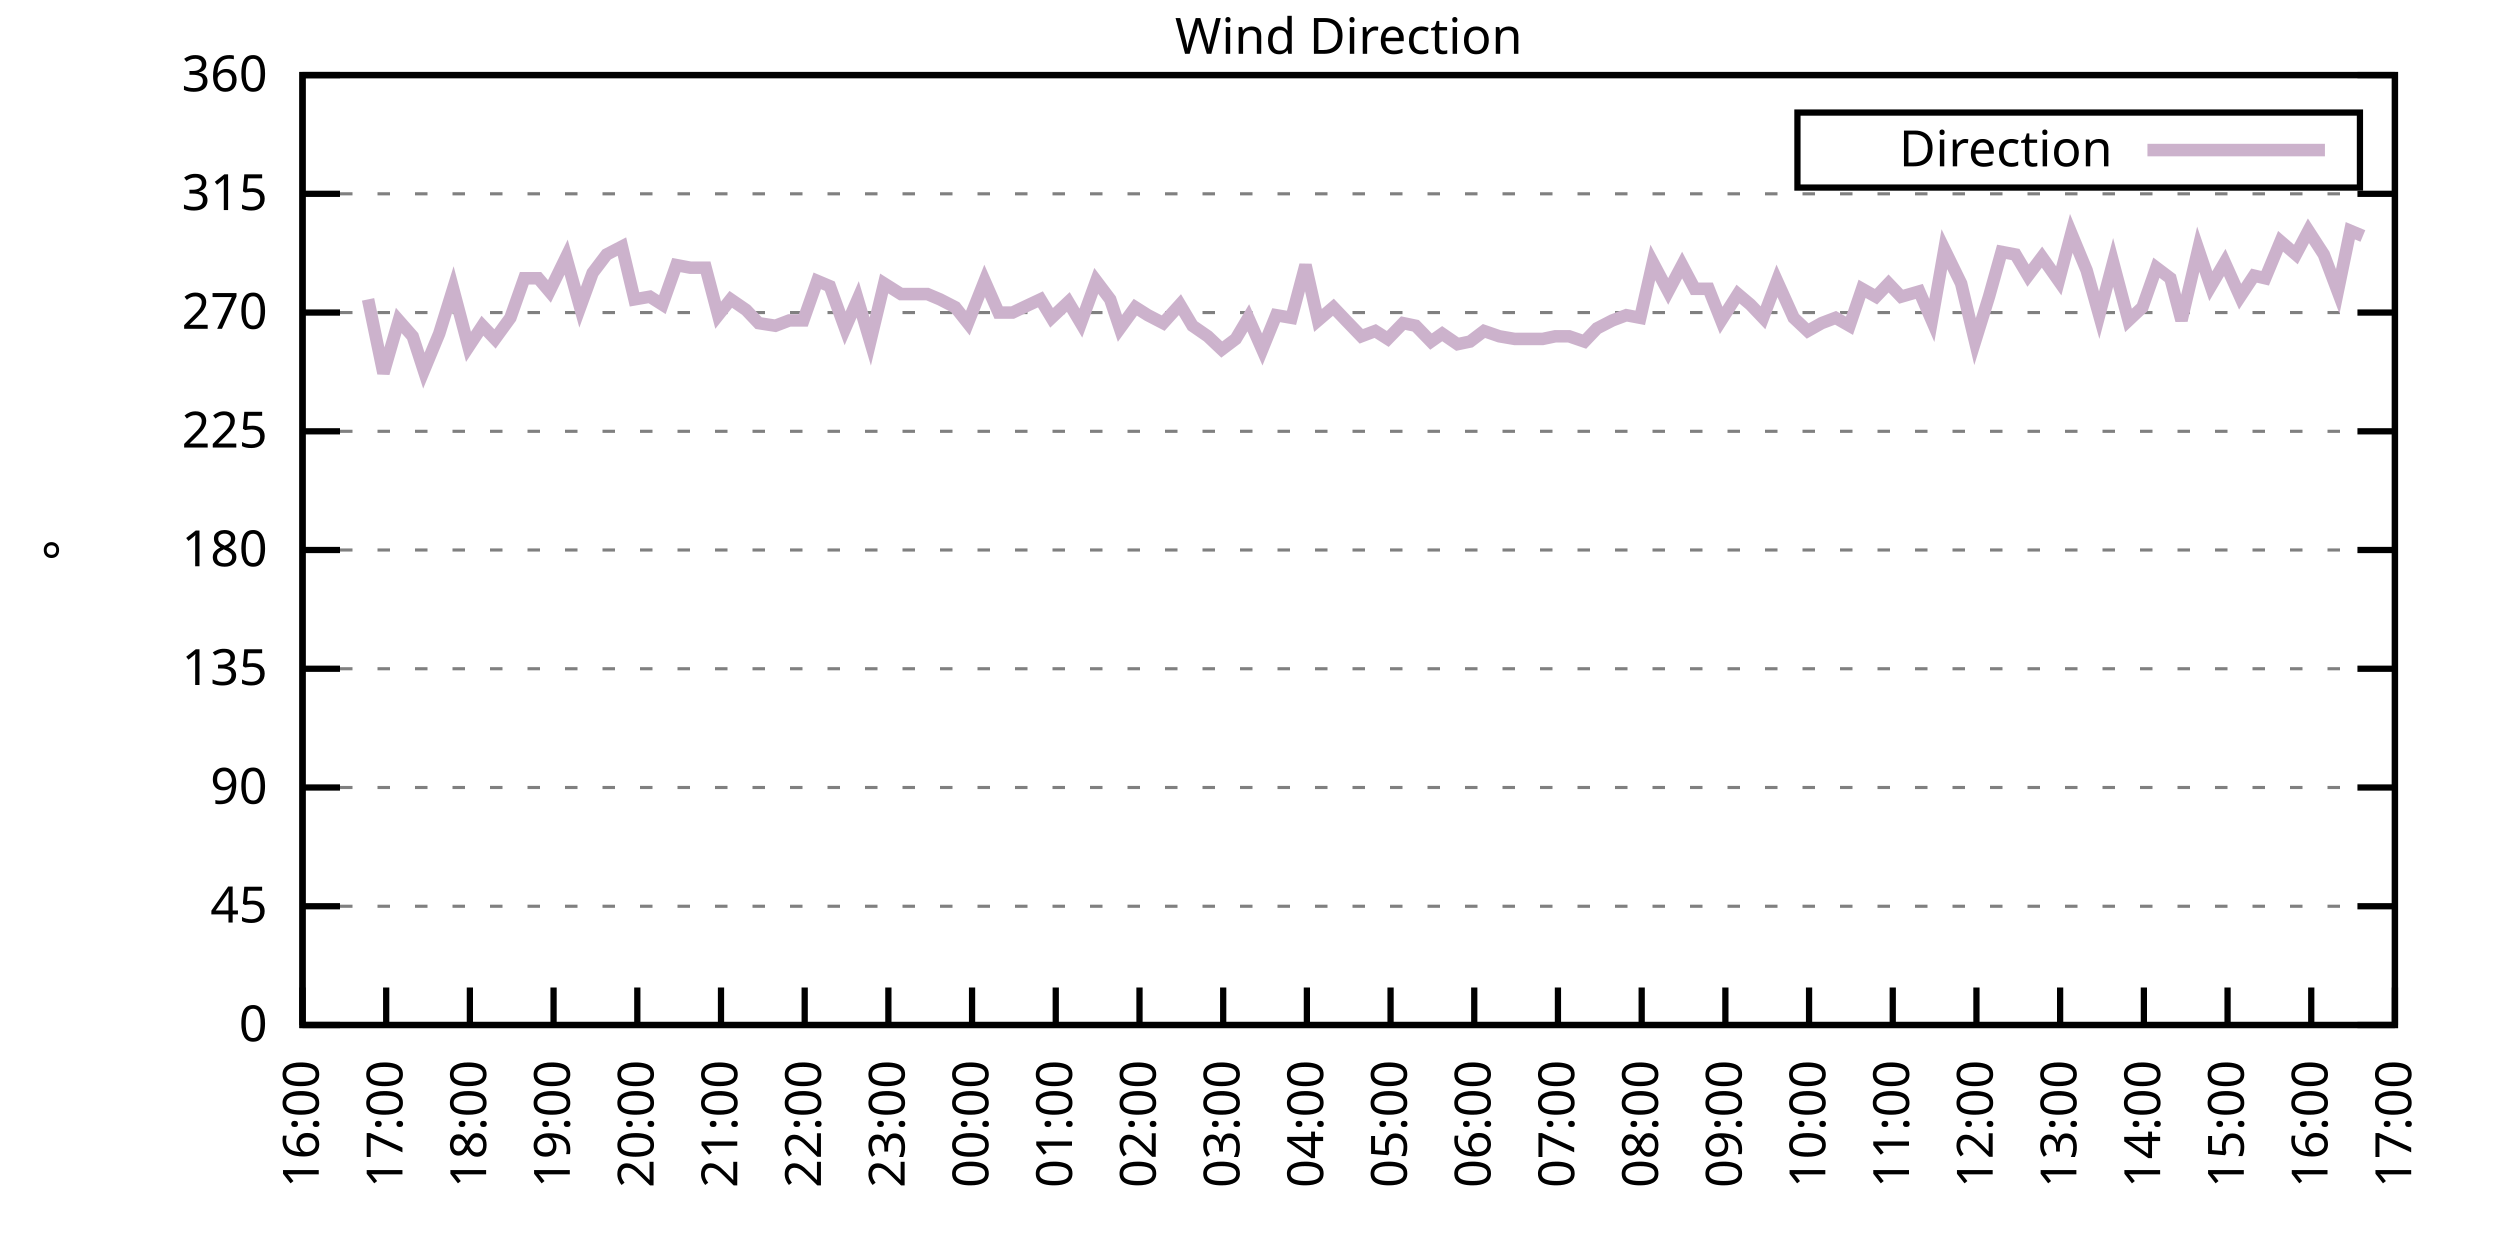
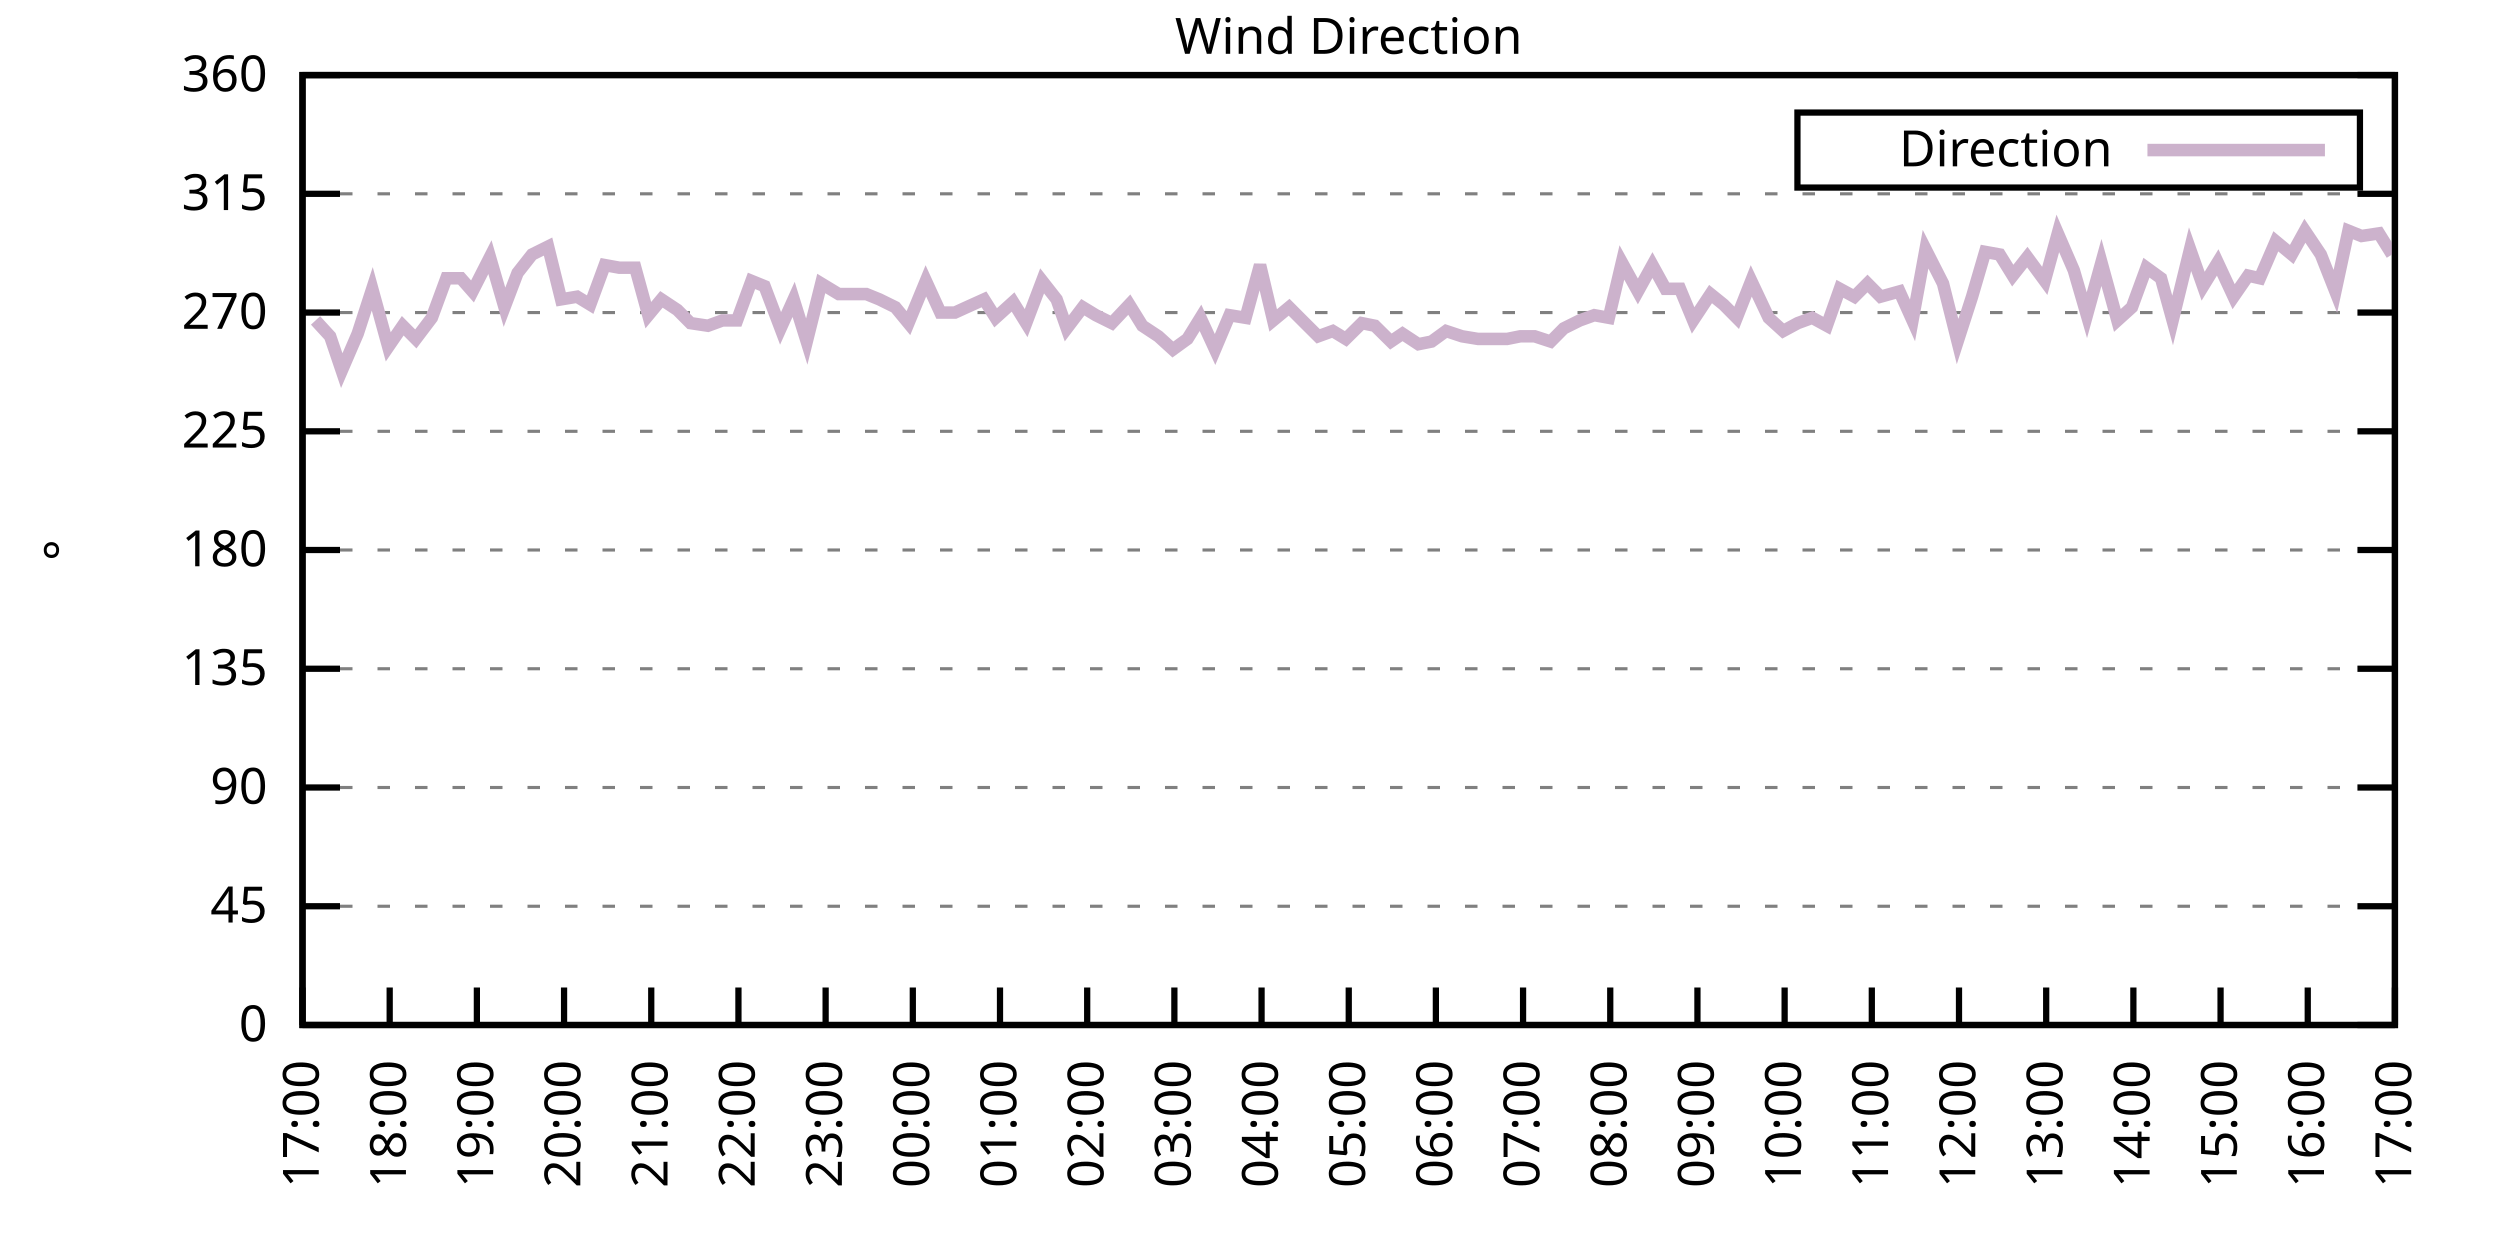
<svg xmlns="http://www.w3.org/2000/svg" xmlns:xlink="http://www.w3.org/1999/xlink" width="400" height="200" viewBox="0 0 400 200">
  <g id="gnuplot_canvas">
    <rect x="0" y="0" width="400" height="200" fill="none" />
    <defs>
      <circle id="gpDot" r="0.5" stroke-width="0.5" stroke="currentColor" />
      <path id="gpPt0" stroke-width="0.333" stroke="currentColor" d="M-1,0 h2 M0,-1 v2" />
      <path id="gpPt1" stroke-width="0.333" stroke="currentColor" d="M-1,-1 L1,1 M1,-1 L-1,1" />
      <path id="gpPt2" stroke-width="0.333" stroke="currentColor" d="M-1,0 L1,0 M0,-1 L0,1 M-1,-1 L1,1 M-1,1 L1,-1" />
      <rect id="gpPt3" stroke-width="0.333" stroke="currentColor" x="-1" y="-1" width="2" height="2" />
      <rect id="gpPt4" stroke-width="0.333" stroke="currentColor" fill="currentColor" x="-1" y="-1" width="2" height="2" />
      <circle id="gpPt5" stroke-width="0.333" stroke="currentColor" cx="0" cy="0" r="1" />
      <use xlink:href="#gpPt5" id="gpPt6" fill="currentColor" stroke="none" />
      <path id="gpPt7" stroke-width="0.333" stroke="currentColor" d="M0,-1.33 L-1.33,0.67 L1.33,0.67 z" />
      <use xlink:href="#gpPt7" id="gpPt8" fill="currentColor" stroke="none" />
      <use xlink:href="#gpPt7" id="gpPt9" stroke="currentColor" transform="rotate(180)" />
      <use xlink:href="#gpPt9" id="gpPt10" fill="currentColor" stroke="none" />
      <use xlink:href="#gpPt3" id="gpPt11" stroke="currentColor" transform="rotate(45)" />
      <use xlink:href="#gpPt11" id="gpPt12" fill="currentColor" stroke="none" />
      <path id="gpPt13" stroke-width="0.333" stroke="currentColor" d="M0,1.330 L1.265,0.411 L0.782,-1.067 L-0.782,-1.076 L-1.265,0.411 z" />
      <use xlink:href="#gpPt13" id="gpPt14" fill="currentColor" stroke="none" />
      <filter id="textbox" filterUnits="objectBoundingBox" x="0" y="0" height="1" width="1">
        <feFlood flood-color="white" flood-opacity="1" result="bgnd" />
        <feComposite in="SourceGraphic" in2="bgnd" operator="atop" />
      </filter>
      <filter id="greybox" filterUnits="objectBoundingBox" x="0" y="0" height="1" width="1">
        <feFlood flood-color="lightgrey" flood-opacity="1" result="grey" />
        <feComposite in="SourceGraphic" in2="grey" operator="atop" />
      </filter>
    </defs>
    <g fill="none" color="white" stroke="currentColor" stroke-width="1.00" stroke-linecap="butt" stroke-linejoin="miter">
</g>
    <g fill="none" color="black" stroke="currentColor" stroke-width="1.00" stroke-linecap="butt" stroke-linejoin="miter">
      <g stroke="none" shape-rendering="crispEdges">
        <polygon fill="rgb(255, 255, 255)" points="48.40,164.00 383.18,164.00 383.18,12.02 48.40,12.02 " />
      </g>
    </g>
    <g fill="none" color="black" stroke="currentColor" stroke-width="1.00" stroke-linecap="butt" stroke-linejoin="miter">
</g>
    <g fill="none" color="black" stroke="black" stroke-width="0.50" stroke-linecap="butt" stroke-linejoin="miter">
</g>
    <g fill="none" color="gray" stroke="currentColor" stroke-width="0.50" stroke-linecap="butt" stroke-linejoin="miter">
      <path stroke="gray" stroke-dasharray="2,4" class="gridline" d="M48.40,164.00 L383.19,164.00  " />
    </g>
    <g fill="none" color="gray" stroke="gray" stroke-width="1.00" stroke-linecap="butt" stroke-linejoin="miter">
</g>
    <g fill="none" color="black" stroke="currentColor" stroke-width="1.00" stroke-linecap="butt" stroke-linejoin="miter">
      <path stroke="black" d="M48.40,164.00 L54.40,164.00 M383.19,164.00 L377.19,164.00  " />
      <g transform="translate(42.80,166.60)" stroke="none" fill="black" font-family="Sans" font-size="8.00" text-anchor="end">
        <text>
          <tspan font-family="Sans"> 0</tspan>
        </text>
      </g>
    </g>
    <g fill="none" color="black" stroke="currentColor" stroke-width="1.00" stroke-linecap="butt" stroke-linejoin="miter">
</g>
    <g fill="none" color="black" stroke="black" stroke-width="0.50" stroke-linecap="butt" stroke-linejoin="miter">
</g>
    <g fill="none" color="gray" stroke="currentColor" stroke-width="0.50" stroke-linecap="butt" stroke-linejoin="miter">
      <path stroke="gray" stroke-dasharray="2,4" class="gridline" d="M48.40,145.00 L383.19,145.00  " />
    </g>
    <g fill="none" color="gray" stroke="gray" stroke-width="1.00" stroke-linecap="butt" stroke-linejoin="miter">
</g>
    <g fill="none" color="black" stroke="currentColor" stroke-width="1.00" stroke-linecap="butt" stroke-linejoin="miter">
      <path stroke="black" d="M48.40,145.00 L54.40,145.00 M383.19,145.00 L377.19,145.00  " />
      <g transform="translate(42.80,147.60)" stroke="none" fill="black" font-family="Sans" font-size="8.00" text-anchor="end">
        <text>
          <tspan font-family="Sans"> 45</tspan>
        </text>
      </g>
    </g>
    <g fill="none" color="black" stroke="currentColor" stroke-width="1.00" stroke-linecap="butt" stroke-linejoin="miter">
</g>
    <g fill="none" color="black" stroke="black" stroke-width="0.50" stroke-linecap="butt" stroke-linejoin="miter">
</g>
    <g fill="none" color="gray" stroke="currentColor" stroke-width="0.50" stroke-linecap="butt" stroke-linejoin="miter">
      <path stroke="gray" stroke-dasharray="2,4" class="gridline" d="M48.40,126.00 L383.19,126.00  " />
    </g>
    <g fill="none" color="gray" stroke="gray" stroke-width="1.00" stroke-linecap="butt" stroke-linejoin="miter">
</g>
    <g fill="none" color="black" stroke="currentColor" stroke-width="1.00" stroke-linecap="butt" stroke-linejoin="miter">
      <path stroke="black" d="M48.40,126.00 L54.40,126.00 M383.19,126.00 L377.19,126.00  " />
      <g transform="translate(42.80,128.60)" stroke="none" fill="black" font-family="Sans" font-size="8.00" text-anchor="end">
        <text>
          <tspan font-family="Sans"> 90</tspan>
        </text>
      </g>
    </g>
    <g fill="none" color="black" stroke="currentColor" stroke-width="1.00" stroke-linecap="butt" stroke-linejoin="miter">
</g>
    <g fill="none" color="black" stroke="black" stroke-width="0.50" stroke-linecap="butt" stroke-linejoin="miter">
</g>
    <g fill="none" color="gray" stroke="currentColor" stroke-width="0.50" stroke-linecap="butt" stroke-linejoin="miter">
      <path stroke="gray" stroke-dasharray="2,4" class="gridline" d="M48.40,107.00 L383.19,107.00  " />
    </g>
    <g fill="none" color="gray" stroke="gray" stroke-width="1.00" stroke-linecap="butt" stroke-linejoin="miter">
</g>
    <g fill="none" color="black" stroke="currentColor" stroke-width="1.00" stroke-linecap="butt" stroke-linejoin="miter">
      <path stroke="black" d="M48.40,107.00 L54.40,107.00 M383.19,107.00 L377.19,107.00  " />
      <g transform="translate(42.80,109.60)" stroke="none" fill="black" font-family="Sans" font-size="8.00" text-anchor="end">
        <text>
          <tspan font-family="Sans"> 135</tspan>
        </text>
      </g>
    </g>
    <g fill="none" color="black" stroke="currentColor" stroke-width="1.00" stroke-linecap="butt" stroke-linejoin="miter">
</g>
    <g fill="none" color="black" stroke="black" stroke-width="0.50" stroke-linecap="butt" stroke-linejoin="miter">
</g>
    <g fill="none" color="gray" stroke="currentColor" stroke-width="0.50" stroke-linecap="butt" stroke-linejoin="miter">
      <path stroke="gray" stroke-dasharray="2,4" class="gridline" d="M48.40,88.00 L383.19,88.00  " />
    </g>
    <g fill="none" color="gray" stroke="gray" stroke-width="1.00" stroke-linecap="butt" stroke-linejoin="miter">
</g>
    <g fill="none" color="black" stroke="currentColor" stroke-width="1.00" stroke-linecap="butt" stroke-linejoin="miter">
      <path stroke="black" d="M48.40,88.00 L54.40,88.00 M383.19,88.00 L377.19,88.00  " />
      <g transform="translate(42.80,90.60)" stroke="none" fill="black" font-family="Sans" font-size="8.00" text-anchor="end">
        <text>
          <tspan font-family="Sans"> 180</tspan>
        </text>
      </g>
    </g>
    <g fill="none" color="black" stroke="currentColor" stroke-width="1.00" stroke-linecap="butt" stroke-linejoin="miter">
</g>
    <g fill="none" color="black" stroke="black" stroke-width="0.50" stroke-linecap="butt" stroke-linejoin="miter">
</g>
    <g fill="none" color="gray" stroke="currentColor" stroke-width="0.50" stroke-linecap="butt" stroke-linejoin="miter">
      <path stroke="gray" stroke-dasharray="2,4" class="gridline" d="M48.40,69.01 L383.19,69.01  " />
    </g>
    <g fill="none" color="gray" stroke="gray" stroke-width="1.00" stroke-linecap="butt" stroke-linejoin="miter">
</g>
    <g fill="none" color="black" stroke="currentColor" stroke-width="1.00" stroke-linecap="butt" stroke-linejoin="miter">
      <path stroke="black" d="M48.40,69.01 L54.40,69.01 M383.19,69.01 L377.19,69.01  " />
      <g transform="translate(42.80,71.61)" stroke="none" fill="black" font-family="Sans" font-size="8.00" text-anchor="end">
        <text>
          <tspan font-family="Sans"> 225</tspan>
        </text>
      </g>
    </g>
    <g fill="none" color="black" stroke="currentColor" stroke-width="1.00" stroke-linecap="butt" stroke-linejoin="miter">
</g>
    <g fill="none" color="black" stroke="black" stroke-width="0.50" stroke-linecap="butt" stroke-linejoin="miter">
</g>
    <g fill="none" color="gray" stroke="currentColor" stroke-width="0.50" stroke-linecap="butt" stroke-linejoin="miter">
      <path stroke="gray" stroke-dasharray="2,4" class="gridline" d="M48.40,50.01 L383.19,50.01  " />
    </g>
    <g fill="none" color="gray" stroke="gray" stroke-width="1.00" stroke-linecap="butt" stroke-linejoin="miter">
</g>
    <g fill="none" color="black" stroke="currentColor" stroke-width="1.00" stroke-linecap="butt" stroke-linejoin="miter">
      <path stroke="black" d="M48.40,50.01 L54.40,50.01 M383.19,50.01 L377.19,50.01  " />
      <g transform="translate(42.80,52.61)" stroke="none" fill="black" font-family="Sans" font-size="8.00" text-anchor="end">
        <text>
          <tspan font-family="Sans"> 270</tspan>
        </text>
      </g>
    </g>
    <g fill="none" color="black" stroke="currentColor" stroke-width="1.00" stroke-linecap="butt" stroke-linejoin="miter">
</g>
    <g fill="none" color="black" stroke="black" stroke-width="0.50" stroke-linecap="butt" stroke-linejoin="miter">
</g>
    <g fill="none" color="gray" stroke="currentColor" stroke-width="0.50" stroke-linecap="butt" stroke-linejoin="miter">
      <path stroke="gray" stroke-dasharray="2,4" class="gridline" d="M48.40,31.01 L383.19,31.01  " />
    </g>
    <g fill="none" color="gray" stroke="gray" stroke-width="1.00" stroke-linecap="butt" stroke-linejoin="miter">
</g>
    <g fill="none" color="black" stroke="currentColor" stroke-width="1.00" stroke-linecap="butt" stroke-linejoin="miter">
      <path stroke="black" d="M48.40,31.01 L54.40,31.01 M383.19,31.01 L377.19,31.01  " />
      <g transform="translate(42.80,33.61)" stroke="none" fill="black" font-family="Sans" font-size="8.00" text-anchor="end">
        <text>
          <tspan font-family="Sans"> 315</tspan>
        </text>
      </g>
    </g>
    <g fill="none" color="black" stroke="currentColor" stroke-width="1.00" stroke-linecap="butt" stroke-linejoin="miter">
</g>
    <g fill="none" color="black" stroke="black" stroke-width="0.50" stroke-linecap="butt" stroke-linejoin="miter">
</g>
    <g fill="none" color="gray" stroke="currentColor" stroke-width="0.50" stroke-linecap="butt" stroke-linejoin="miter">
      <path stroke="gray" stroke-dasharray="2,4" class="gridline" d="M48.40,12.01 L383.19,12.01  " />
    </g>
    <g fill="none" color="gray" stroke="gray" stroke-width="1.00" stroke-linecap="butt" stroke-linejoin="miter">
</g>
    <g fill="none" color="black" stroke="currentColor" stroke-width="1.00" stroke-linecap="butt" stroke-linejoin="miter">
      <path stroke="black" d="M48.40,12.01 L54.40,12.01 M383.19,12.01 L377.19,12.01  " />
      <g transform="translate(42.80,14.61)" stroke="none" fill="black" font-family="Sans" font-size="8.00" text-anchor="end">
        <text>
          <tspan font-family="Sans"> 360</tspan>
        </text>
      </g>
    </g>
    <g fill="none" color="black" stroke="currentColor" stroke-width="1.00" stroke-linecap="butt" stroke-linejoin="miter">
      <path stroke="black" d="M48.40,164.00 L48.40,158.00  " />
      <g transform="translate(51.00,169.60) rotate(270.00)" stroke="none" fill="black" font-family="Sans" font-size="8.00" text-anchor="end">
        <text>
-           <tspan font-family="Sans">16:00</tspan>
-         </text>
-       </g>
-     </g>
-     <g fill="none" color="black" stroke="currentColor" stroke-width="1.00" stroke-linecap="butt" stroke-linejoin="miter">
-       <path stroke="black" d="M61.79,164.00 L61.79,158.00  " />
-       <g transform="translate(64.39,169.60) rotate(270.00)" stroke="none" fill="black" font-family="Sans" font-size="8.00" text-anchor="end">
-         <text>
          <tspan font-family="Sans">17:00</tspan>
        </text>
      </g>
    </g>
    <g fill="none" color="black" stroke="currentColor" stroke-width="1.00" stroke-linecap="butt" stroke-linejoin="miter">
-       <path stroke="black" d="M75.18,164.00 L75.18,158.00  " />
-       <g transform="translate(77.78,169.60) rotate(270.00)" stroke="none" fill="black" font-family="Sans" font-size="8.00" text-anchor="end">
+       <path stroke="black" d="M62.35,164.00 L62.35,158.00  " />
+       <g transform="translate(64.95,169.60) rotate(270.00)" stroke="none" fill="black" font-family="Sans" font-size="8.00" text-anchor="end">
        <text>
          <tspan font-family="Sans">18:00</tspan>
        </text>
      </g>
    </g>
    <g fill="none" color="black" stroke="currentColor" stroke-width="1.00" stroke-linecap="butt" stroke-linejoin="miter">
-       <path stroke="black" d="M88.57,164.00 L88.57,158.00  " />
-       <g transform="translate(91.17,169.60) rotate(270.00)" stroke="none" fill="black" font-family="Sans" font-size="8.00" text-anchor="end">
+       <path stroke="black" d="M76.30,164.00 L76.30,158.00  " />
+       <g transform="translate(78.90,169.60) rotate(270.00)" stroke="none" fill="black" font-family="Sans" font-size="8.00" text-anchor="end">
        <text>
          <tspan font-family="Sans">19:00</tspan>
        </text>
      </g>
    </g>
    <g fill="none" color="black" stroke="currentColor" stroke-width="1.00" stroke-linecap="butt" stroke-linejoin="miter">
-       <path stroke="black" d="M101.97,164.00 L101.97,158.00  " />
-       <g transform="translate(104.57,169.60) rotate(270.00)" stroke="none" fill="black" font-family="Sans" font-size="8.00" text-anchor="end">
+       <path stroke="black" d="M90.25,164.00 L90.25,158.00  " />
+       <g transform="translate(92.85,169.60) rotate(270.00)" stroke="none" fill="black" font-family="Sans" font-size="8.00" text-anchor="end">
        <text>
          <tspan font-family="Sans">20:00</tspan>
        </text>
      </g>
    </g>
    <g fill="none" color="black" stroke="currentColor" stroke-width="1.00" stroke-linecap="butt" stroke-linejoin="miter">
-       <path stroke="black" d="M115.36,164.00 L115.36,158.00  " />
-       <g transform="translate(117.96,169.60) rotate(270.00)" stroke="none" fill="black" font-family="Sans" font-size="8.00" text-anchor="end">
+       <path stroke="black" d="M104.20,164.00 L104.20,158.00  " />
+       <g transform="translate(106.80,169.60) rotate(270.00)" stroke="none" fill="black" font-family="Sans" font-size="8.00" text-anchor="end">
        <text>
          <tspan font-family="Sans">21:00</tspan>
        </text>
      </g>
    </g>
    <g fill="none" color="black" stroke="currentColor" stroke-width="1.00" stroke-linecap="butt" stroke-linejoin="miter">
-       <path stroke="black" d="M128.75,164.00 L128.75,158.00  " />
-       <g transform="translate(131.35,169.60) rotate(270.00)" stroke="none" fill="black" font-family="Sans" font-size="8.00" text-anchor="end">
+       <path stroke="black" d="M118.15,164.00 L118.15,158.00  " />
+       <g transform="translate(120.75,169.60) rotate(270.00)" stroke="none" fill="black" font-family="Sans" font-size="8.00" text-anchor="end">
        <text>
          <tspan font-family="Sans">22:00</tspan>
        </text>
      </g>
    </g>
    <g fill="none" color="black" stroke="currentColor" stroke-width="1.00" stroke-linecap="butt" stroke-linejoin="miter">
-       <path stroke="black" d="M142.14,164.00 L142.14,158.00  " />
-       <g transform="translate(144.74,169.60) rotate(270.00)" stroke="none" fill="black" font-family="Sans" font-size="8.00" text-anchor="end">
+       <path stroke="black" d="M132.10,164.00 L132.10,158.00  " />
+       <g transform="translate(134.70,169.60) rotate(270.00)" stroke="none" fill="black" font-family="Sans" font-size="8.00" text-anchor="end">
        <text>
          <tspan font-family="Sans">23:00</tspan>
        </text>
      </g>
    </g>
    <g fill="none" color="black" stroke="currentColor" stroke-width="1.00" stroke-linecap="butt" stroke-linejoin="miter">
-       <path stroke="black" d="M155.53,164.00 L155.53,158.00  " />
-       <g transform="translate(158.13,169.60) rotate(270.00)" stroke="none" fill="black" font-family="Sans" font-size="8.00" text-anchor="end">
+       <path stroke="black" d="M146.05,164.00 L146.05,158.00  " />
+       <g transform="translate(148.65,169.60) rotate(270.00)" stroke="none" fill="black" font-family="Sans" font-size="8.00" text-anchor="end">
        <text>
          <tspan font-family="Sans">00:00</tspan>
        </text>
      </g>
    </g>
    <g fill="none" color="black" stroke="currentColor" stroke-width="1.00" stroke-linecap="butt" stroke-linejoin="miter">
-       <path stroke="black" d="M168.92,164.00 L168.92,158.00  " />
-       <g transform="translate(171.52,169.60) rotate(270.00)" stroke="none" fill="black" font-family="Sans" font-size="8.00" text-anchor="end">
+       <path stroke="black" d="M160.00,164.00 L160.00,158.00  " />
+       <g transform="translate(162.60,169.60) rotate(270.00)" stroke="none" fill="black" font-family="Sans" font-size="8.00" text-anchor="end">
        <text>
          <tspan font-family="Sans">01:00</tspan>
        </text>
      </g>
    </g>
    <g fill="none" color="black" stroke="currentColor" stroke-width="1.00" stroke-linecap="butt" stroke-linejoin="miter">
-       <path stroke="black" d="M182.32,164.00 L182.32,158.00  " />
-       <g transform="translate(184.92,169.60) rotate(270.00)" stroke="none" fill="black" font-family="Sans" font-size="8.00" text-anchor="end">
+       <path stroke="black" d="M173.95,164.00 L173.95,158.00  " />
+       <g transform="translate(176.55,169.60) rotate(270.00)" stroke="none" fill="black" font-family="Sans" font-size="8.00" text-anchor="end">
        <text>
          <tspan font-family="Sans">02:00</tspan>
        </text>
      </g>
    </g>
    <g fill="none" color="black" stroke="currentColor" stroke-width="1.00" stroke-linecap="butt" stroke-linejoin="miter">
-       <path stroke="black" d="M195.71,164.00 L195.71,158.00  " />
-       <g transform="translate(198.31,169.60) rotate(270.00)" stroke="none" fill="black" font-family="Sans" font-size="8.00" text-anchor="end">
+       <path stroke="black" d="M187.90,164.00 L187.90,158.00  " />
+       <g transform="translate(190.50,169.60) rotate(270.00)" stroke="none" fill="black" font-family="Sans" font-size="8.00" text-anchor="end">
        <text>
          <tspan font-family="Sans">03:00</tspan>
        </text>
      </g>
    </g>
    <g fill="none" color="black" stroke="currentColor" stroke-width="1.00" stroke-linecap="butt" stroke-linejoin="miter">
-       <path stroke="black" d="M209.10,164.00 L209.10,158.00  " />
-       <g transform="translate(211.70,169.60) rotate(270.00)" stroke="none" fill="black" font-family="Sans" font-size="8.00" text-anchor="end">
+       <path stroke="black" d="M201.85,164.00 L201.85,158.00  " />
+       <g transform="translate(204.45,169.60) rotate(270.00)" stroke="none" fill="black" font-family="Sans" font-size="8.00" text-anchor="end">
        <text>
          <tspan font-family="Sans">04:00</tspan>
        </text>
      </g>
    </g>
    <g fill="none" color="black" stroke="currentColor" stroke-width="1.00" stroke-linecap="butt" stroke-linejoin="miter">
-       <path stroke="black" d="M222.49,164.00 L222.49,158.00  " />
-       <g transform="translate(225.09,169.60) rotate(270.00)" stroke="none" fill="black" font-family="Sans" font-size="8.00" text-anchor="end">
+       <path stroke="black" d="M215.80,164.00 L215.80,158.00  " />
+       <g transform="translate(218.40,169.60) rotate(270.00)" stroke="none" fill="black" font-family="Sans" font-size="8.00" text-anchor="end">
        <text>
          <tspan font-family="Sans">05:00</tspan>
        </text>
      </g>
    </g>
    <g fill="none" color="black" stroke="currentColor" stroke-width="1.00" stroke-linecap="butt" stroke-linejoin="miter">
-       <path stroke="black" d="M235.88,164.00 L235.88,158.00  " />
-       <g transform="translate(238.48,169.60) rotate(270.00)" stroke="none" fill="black" font-family="Sans" font-size="8.00" text-anchor="end">
+       <path stroke="black" d="M229.74,164.00 L229.74,158.00  " />
+       <g transform="translate(232.34,169.60) rotate(270.00)" stroke="none" fill="black" font-family="Sans" font-size="8.00" text-anchor="end">
        <text>
          <tspan font-family="Sans">06:00</tspan>
        </text>
      </g>
    </g>
    <g fill="none" color="black" stroke="currentColor" stroke-width="1.00" stroke-linecap="butt" stroke-linejoin="miter">
-       <path stroke="black" d="M249.27,164.00 L249.27,158.00  " />
-       <g transform="translate(251.87,169.60) rotate(270.00)" stroke="none" fill="black" font-family="Sans" font-size="8.00" text-anchor="end">
+       <path stroke="black" d="M243.69,164.00 L243.69,158.00  " />
+       <g transform="translate(246.29,169.60) rotate(270.00)" stroke="none" fill="black" font-family="Sans" font-size="8.00" text-anchor="end">
        <text>
          <tspan font-family="Sans">07:00</tspan>
        </text>
      </g>
    </g>
    <g fill="none" color="black" stroke="currentColor" stroke-width="1.00" stroke-linecap="butt" stroke-linejoin="miter">
-       <path stroke="black" d="M262.67,164.00 L262.67,158.00  " />
-       <g transform="translate(265.27,169.60) rotate(270.00)" stroke="none" fill="black" font-family="Sans" font-size="8.00" text-anchor="end">
+       <path stroke="black" d="M257.64,164.00 L257.64,158.00  " />
+       <g transform="translate(260.24,169.60) rotate(270.00)" stroke="none" fill="black" font-family="Sans" font-size="8.00" text-anchor="end">
        <text>
          <tspan font-family="Sans">08:00</tspan>
        </text>
      </g>
    </g>
    <g fill="none" color="black" stroke="currentColor" stroke-width="1.00" stroke-linecap="butt" stroke-linejoin="miter">
-       <path stroke="black" d="M276.06,164.00 L276.06,158.00  " />
-       <g transform="translate(278.66,169.60) rotate(270.00)" stroke="none" fill="black" font-family="Sans" font-size="8.00" text-anchor="end">
+       <path stroke="black" d="M271.59,164.00 L271.59,158.00  " />
+       <g transform="translate(274.19,169.60) rotate(270.00)" stroke="none" fill="black" font-family="Sans" font-size="8.00" text-anchor="end">
        <text>
          <tspan font-family="Sans">09:00</tspan>
        </text>
      </g>
    </g>
    <g fill="none" color="black" stroke="currentColor" stroke-width="1.00" stroke-linecap="butt" stroke-linejoin="miter">
-       <path stroke="black" d="M289.45,164.00 L289.45,158.00  " />
-       <g transform="translate(292.05,169.60) rotate(270.00)" stroke="none" fill="black" font-family="Sans" font-size="8.00" text-anchor="end">
+       <path stroke="black" d="M285.54,164.00 L285.54,158.00  " />
+       <g transform="translate(288.14,169.60) rotate(270.00)" stroke="none" fill="black" font-family="Sans" font-size="8.00" text-anchor="end">
        <text>
          <tspan font-family="Sans">10:00</tspan>
        </text>
      </g>
    </g>
    <g fill="none" color="black" stroke="currentColor" stroke-width="1.00" stroke-linecap="butt" stroke-linejoin="miter">
-       <path stroke="black" d="M302.84,164.00 L302.84,158.00  " />
-       <g transform="translate(305.44,169.60) rotate(270.00)" stroke="none" fill="black" font-family="Sans" font-size="8.00" text-anchor="end">
+       <path stroke="black" d="M299.49,164.00 L299.49,158.00  " />
+       <g transform="translate(302.09,169.60) rotate(270.00)" stroke="none" fill="black" font-family="Sans" font-size="8.00" text-anchor="end">
        <text>
          <tspan font-family="Sans">11:00</tspan>
        </text>
      </g>
    </g>
    <g fill="none" color="black" stroke="currentColor" stroke-width="1.00" stroke-linecap="butt" stroke-linejoin="miter">
-       <path stroke="black" d="M316.23,164.00 L316.23,158.00  " />
-       <g transform="translate(318.83,169.60) rotate(270.00)" stroke="none" fill="black" font-family="Sans" font-size="8.00" text-anchor="end">
+       <path stroke="black" d="M313.44,164.00 L313.44,158.00  " />
+       <g transform="translate(316.04,169.60) rotate(270.00)" stroke="none" fill="black" font-family="Sans" font-size="8.00" text-anchor="end">
        <text>
          <tspan font-family="Sans">12:00</tspan>
        </text>
      </g>
    </g>
    <g fill="none" color="black" stroke="currentColor" stroke-width="1.00" stroke-linecap="butt" stroke-linejoin="miter">
-       <path stroke="black" d="M329.62,164.00 L329.62,158.00  " />
-       <g transform="translate(332.22,169.60) rotate(270.00)" stroke="none" fill="black" font-family="Sans" font-size="8.00" text-anchor="end">
+       <path stroke="black" d="M327.39,164.00 L327.39,158.00  " />
+       <g transform="translate(329.99,169.60) rotate(270.00)" stroke="none" fill="black" font-family="Sans" font-size="8.00" text-anchor="end">
        <text>
          <tspan font-family="Sans">13:00</tspan>
        </text>
      </g>
    </g>
    <g fill="none" color="black" stroke="currentColor" stroke-width="1.00" stroke-linecap="butt" stroke-linejoin="miter">
-       <path stroke="black" d="M343.02,164.00 L343.02,158.00  " />
-       <g transform="translate(345.62,169.60) rotate(270.00)" stroke="none" fill="black" font-family="Sans" font-size="8.00" text-anchor="end">
+       <path stroke="black" d="M341.34,164.00 L341.34,158.00  " />
+       <g transform="translate(343.94,169.60) rotate(270.00)" stroke="none" fill="black" font-family="Sans" font-size="8.00" text-anchor="end">
        <text>
          <tspan font-family="Sans">14:00</tspan>
        </text>
      </g>
    </g>
    <g fill="none" color="black" stroke="currentColor" stroke-width="1.00" stroke-linecap="butt" stroke-linejoin="miter">
-       <path stroke="black" d="M356.41,164.00 L356.41,158.00  " />
-       <g transform="translate(359.01,169.60) rotate(270.00)" stroke="none" fill="black" font-family="Sans" font-size="8.00" text-anchor="end">
+       <path stroke="black" d="M355.29,164.00 L355.29,158.00  " />
+       <g transform="translate(357.89,169.60) rotate(270.00)" stroke="none" fill="black" font-family="Sans" font-size="8.00" text-anchor="end">
        <text>
          <tspan font-family="Sans">15:00</tspan>
        </text>
      </g>
    </g>
    <g fill="none" color="black" stroke="currentColor" stroke-width="1.00" stroke-linecap="butt" stroke-linejoin="miter">
-       <path stroke="black" d="M369.80,164.00 L369.80,158.00  " />
-       <g transform="translate(372.40,169.60) rotate(270.00)" stroke="none" fill="black" font-family="Sans" font-size="8.00" text-anchor="end">
+       <path stroke="black" d="M369.24,164.00 L369.24,158.00  " />
+       <g transform="translate(371.84,169.60) rotate(270.00)" stroke="none" fill="black" font-family="Sans" font-size="8.00" text-anchor="end">
        <text>
          <tspan font-family="Sans">16:00</tspan>
        </text>
      </g>
    </g>
    <g fill="none" color="black" stroke="currentColor" stroke-width="1.00" stroke-linecap="butt" stroke-linejoin="miter">
      <path stroke="black" d="M383.19,164.00 L383.19,158.00  " />
      <g transform="translate(385.79,169.60) rotate(270.00)" stroke="none" fill="black" font-family="Sans" font-size="8.00" text-anchor="end">
        <text>
          <tspan font-family="Sans">17:00</tspan>
        </text>
      </g>
    </g>
    <g fill="none" color="black" stroke="currentColor" stroke-width="1.00" stroke-linecap="butt" stroke-linejoin="miter">
</g>
    <g fill="none" color="black" stroke="currentColor" stroke-width="1.00" stroke-linecap="butt" stroke-linejoin="miter">
      <path stroke="black" d="M48.40,12.01 L48.40,164.00 L383.19,164.00 L383.19,12.01 L48.40,12.01 Z  " />
    </g>
    <g fill="none" color="black" stroke="currentColor" stroke-width="1.00" stroke-linecap="butt" stroke-linejoin="miter">
</g>
    <g fill="none" color="black" stroke="currentColor" stroke-width="1.00" stroke-linecap="butt" stroke-linejoin="miter">
      <path stroke="black" d="M287.59,30.01 L287.59,18.01 L377.59,18.01 L377.59,30.01 L287.59,30.01 Z  " />
    </g>
    <g id="Wind_direction_plot_1">
      <g fill="none" color="white" stroke="black" stroke-width="2.00" stroke-linecap="butt" stroke-linejoin="miter">
</g>
      <g fill="none" color="black" stroke="currentColor" stroke-width="2.00" stroke-linecap="butt" stroke-linejoin="miter">
        <g transform="translate(337.99,26.61)" stroke="none" fill="black" font-family="Sans" font-size="8.00" text-anchor="end">
          <text>
            <tspan font-family="Sans">Direction</tspan>
          </text>
        </g>
      </g>
      <g fill="none" color="black" stroke="currentColor" stroke-width="2.00" stroke-linecap="butt" stroke-linejoin="miter">
-         <path stroke="rgb(204, 178, 204)" d="M343.59,24.01 L371.99,24.01 M58.89,47.90 L61.35,59.72 L63.80,51.27 L66.03,53.81 L67.82,59.30 L70.27,53.39   L72.50,46.21 L74.96,55.50 L77.19,52.12 L79.20,54.23 L81.66,50.85 L83.89,44.52 L86.12,44.52 L87.91,46.63   L90.58,41.14 L92.82,49.16 L94.82,43.67 L97.06,40.72 L99.51,39.45 L101.52,47.90 L103.98,47.47 L105.98,48.74   L108.22,42.41 L110.45,42.83 L112.90,42.83 L114.91,50.43 L116.92,47.90 L119.38,49.59 L121.38,51.70 L124.06,52.12   L126.29,51.27 L128.53,51.27 L130.76,44.94 L132.77,45.79 L135.22,52.54 L137.23,47.90 L139.24,54.65 L141.47,45.36   L144.15,47.05 L146.38,47.05 L148.39,47.05 L150.40,47.90 L152.85,49.16 L154.86,51.70 L157.54,44.94 L159.77,50.01   L162.01,50.01 L163.79,49.16 L166.47,47.90 L168.25,50.85 L170.93,48.32 L172.94,51.70 L175.40,44.94 L177.63,47.90   L179.19,52.54 L181.65,49.16 L183.66,50.43 L186.11,51.70 L188.79,48.74 L190.80,52.12 L193.25,53.81 L195.48,55.92   L197.72,54.23 L199.73,50.85 L201.96,55.92 L204.19,50.43 L206.64,50.85 L208.88,42.41 L210.88,51.27 L213.34,49.16   L215.35,51.27 L217.80,53.81 L220.04,52.96 L222.04,54.23 L224.50,51.70 L226.51,52.12 L228.96,54.65 L230.75,53.39   L233.20,55.07 L235.21,54.65 L237.44,52.96 L239.90,53.81 L242.36,54.23 L244.59,54.23 L246.82,54.23 L248.83,53.81   L251.06,53.81 L253.51,54.65 L255.52,52.54 L257.98,51.27 L260.21,50.43 L262.44,50.85 L264.45,41.99 L266.91,46.63   L269.14,42.41 L271.15,46.21 L273.38,46.21 L275.39,51.27 L278.07,47.05 L280.07,48.74 L282.08,50.85 L284.32,44.94   L286.99,50.85 L289.23,52.96 L291.46,51.70 L293.69,50.85 L295.92,52.12 L297.93,46.21 L300.16,47.47 L302.17,45.36   L304.18,47.47 L307.08,46.63 L309.09,51.27 L311.10,39.87 L313.78,45.36 L316.01,54.65 L318.24,47.47 L320.25,40.30   L322.48,40.72 L324.49,44.10 L326.72,41.14 L329.40,44.94 L331.41,37.34 L333.86,43.25 L335.87,50.43 L338.10,41.99   L340.56,51.27 L342.79,49.16 L345.02,42.83 L347.26,44.52 L349.04,51.27 L351.72,39.87 L353.73,45.79 L355.96,41.99   L358.42,47.47 L360.65,44.10 L362.43,44.52 L364.89,38.61 L367.34,40.72 L369.35,36.92 L371.81,40.72 L374.04,46.63   L376.05,36.92 L378.06,37.76  " />
+         <path stroke="rgb(204, 178, 204)" d="M343.59,24.01 L371.99,24.01 M50.49,51.27 L52.82,53.81 L54.68,59.30 L57.23,53.39 L59.56,46.21 L62.12,55.50   L64.44,52.12 L66.53,54.23 L69.09,50.85 L71.42,44.52 L73.74,44.52 L75.60,46.63 L78.39,41.14 L80.72,49.16   L82.81,43.67 L85.13,40.72 L87.69,39.45 L89.78,47.90 L92.34,47.47 L94.43,48.74 L96.76,42.41 L99.08,42.83   L101.64,42.83 L103.73,50.43 L105.83,47.90 L108.38,49.59 L110.48,51.70 L113.27,52.12 L115.59,51.27 L117.92,51.27   L120.24,44.94 L122.33,45.79 L124.89,52.54 L126.98,47.90 L129.08,54.65 L131.40,45.36 L134.19,47.05 L136.51,47.05   L138.61,47.05 L140.70,47.90 L143.26,49.16 L145.35,51.70 L148.14,44.94 L150.46,50.01 L152.79,50.01 L154.65,49.16   L157.44,47.90 L159.30,50.85 L162.09,48.32 L164.18,51.70 L166.74,44.94 L169.06,47.90 L170.69,52.54 L173.25,49.16   L175.34,50.43 L177.90,51.70 L180.69,48.74 L182.78,52.12 L185.34,53.81 L187.66,55.92 L189.99,54.23 L192.08,50.85   L194.41,55.92 L196.73,50.43 L199.29,50.85 L201.61,42.41 L203.71,51.27 L206.26,49.16 L208.36,51.27 L210.91,53.81   L213.24,52.96 L215.33,54.23 L217.89,51.70 L219.98,52.12 L222.54,54.65 L224.40,53.39 L226.95,55.07 L229.05,54.65   L231.37,52.96 L233.93,53.81 L236.49,54.23 L238.81,54.23 L241.14,54.23 L243.23,53.81 L245.55,53.81 L248.11,54.65   L250.20,52.54 L252.76,51.27 L255.09,50.43 L257.41,50.85 L259.50,41.99 L262.06,46.63 L264.39,42.41 L266.48,46.21   L268.80,46.21 L270.90,51.27 L273.69,47.05 L275.78,48.74 L277.87,50.85 L280.20,44.94 L282.99,50.85 L285.31,52.96   L287.64,51.70 L289.96,50.85 L292.29,52.12 L294.38,46.21 L296.70,47.47 L298.80,45.36 L300.89,47.47 L303.91,46.63   L306.00,51.27 L308.09,39.87 L310.88,45.36 L313.21,54.65 L315.53,47.47 L317.63,40.30 L319.95,40.72 L322.04,44.10   L324.37,41.14 L327.16,44.94 L329.25,37.34 L331.81,43.25 L333.90,50.43 L336.23,41.99 L338.78,51.27 L341.11,49.16   L343.43,42.83 L345.76,44.52 L347.62,51.27 L350.41,39.87 L352.50,45.79 L354.83,41.99 L357.38,47.47 L359.71,44.10   L361.57,44.52 L364.13,38.61 L366.68,40.72 L368.78,36.92 L371.33,40.72 L373.66,46.63 L375.75,36.92 L377.84,37.76   L380.63,37.34 L382.73,40.72  " />
      </g>
    </g>
    <g fill="none" color="black" stroke="currentColor" stroke-width="2.00" stroke-linecap="butt" stroke-linejoin="miter">
</g>
    <g fill="none" color="black" stroke="black" stroke-width="1.00" stroke-linecap="butt" stroke-linejoin="miter">
</g>
    <g fill="none" color="black" stroke="currentColor" stroke-width="1.00" stroke-linecap="butt" stroke-linejoin="miter">
      <path stroke="black" d="M48.40,12.01 L48.40,164.00 L383.19,164.00 L383.19,12.01 L48.40,12.01 Z  " />
      <g transform="translate(12.80,88.01) rotate(270.00)" stroke="none" fill="black" font-family="Sans" font-size="8.00" text-anchor="middle">
        <text>
          <tspan font-family="Sans">°</tspan>
        </text>
      </g>
    </g>
    <g fill="none" color="black" stroke="currentColor" stroke-width="1.00" stroke-linecap="butt" stroke-linejoin="miter">
</g>
    <g fill="none" color="black" stroke="currentColor" stroke-width="1.00" stroke-linecap="butt" stroke-linejoin="miter">
      <g transform="translate(215.79,8.61)" stroke="none" fill="black" font-family="Sans" font-size="8.00" text-anchor="middle">
        <text>
          <tspan font-family="Sans">Wind Direction</tspan>
        </text>
      </g>
    </g>
    <g fill="none" color="black" stroke="currentColor" stroke-width="1.00" stroke-linecap="butt" stroke-linejoin="miter">
</g>
  </g>
</svg>
